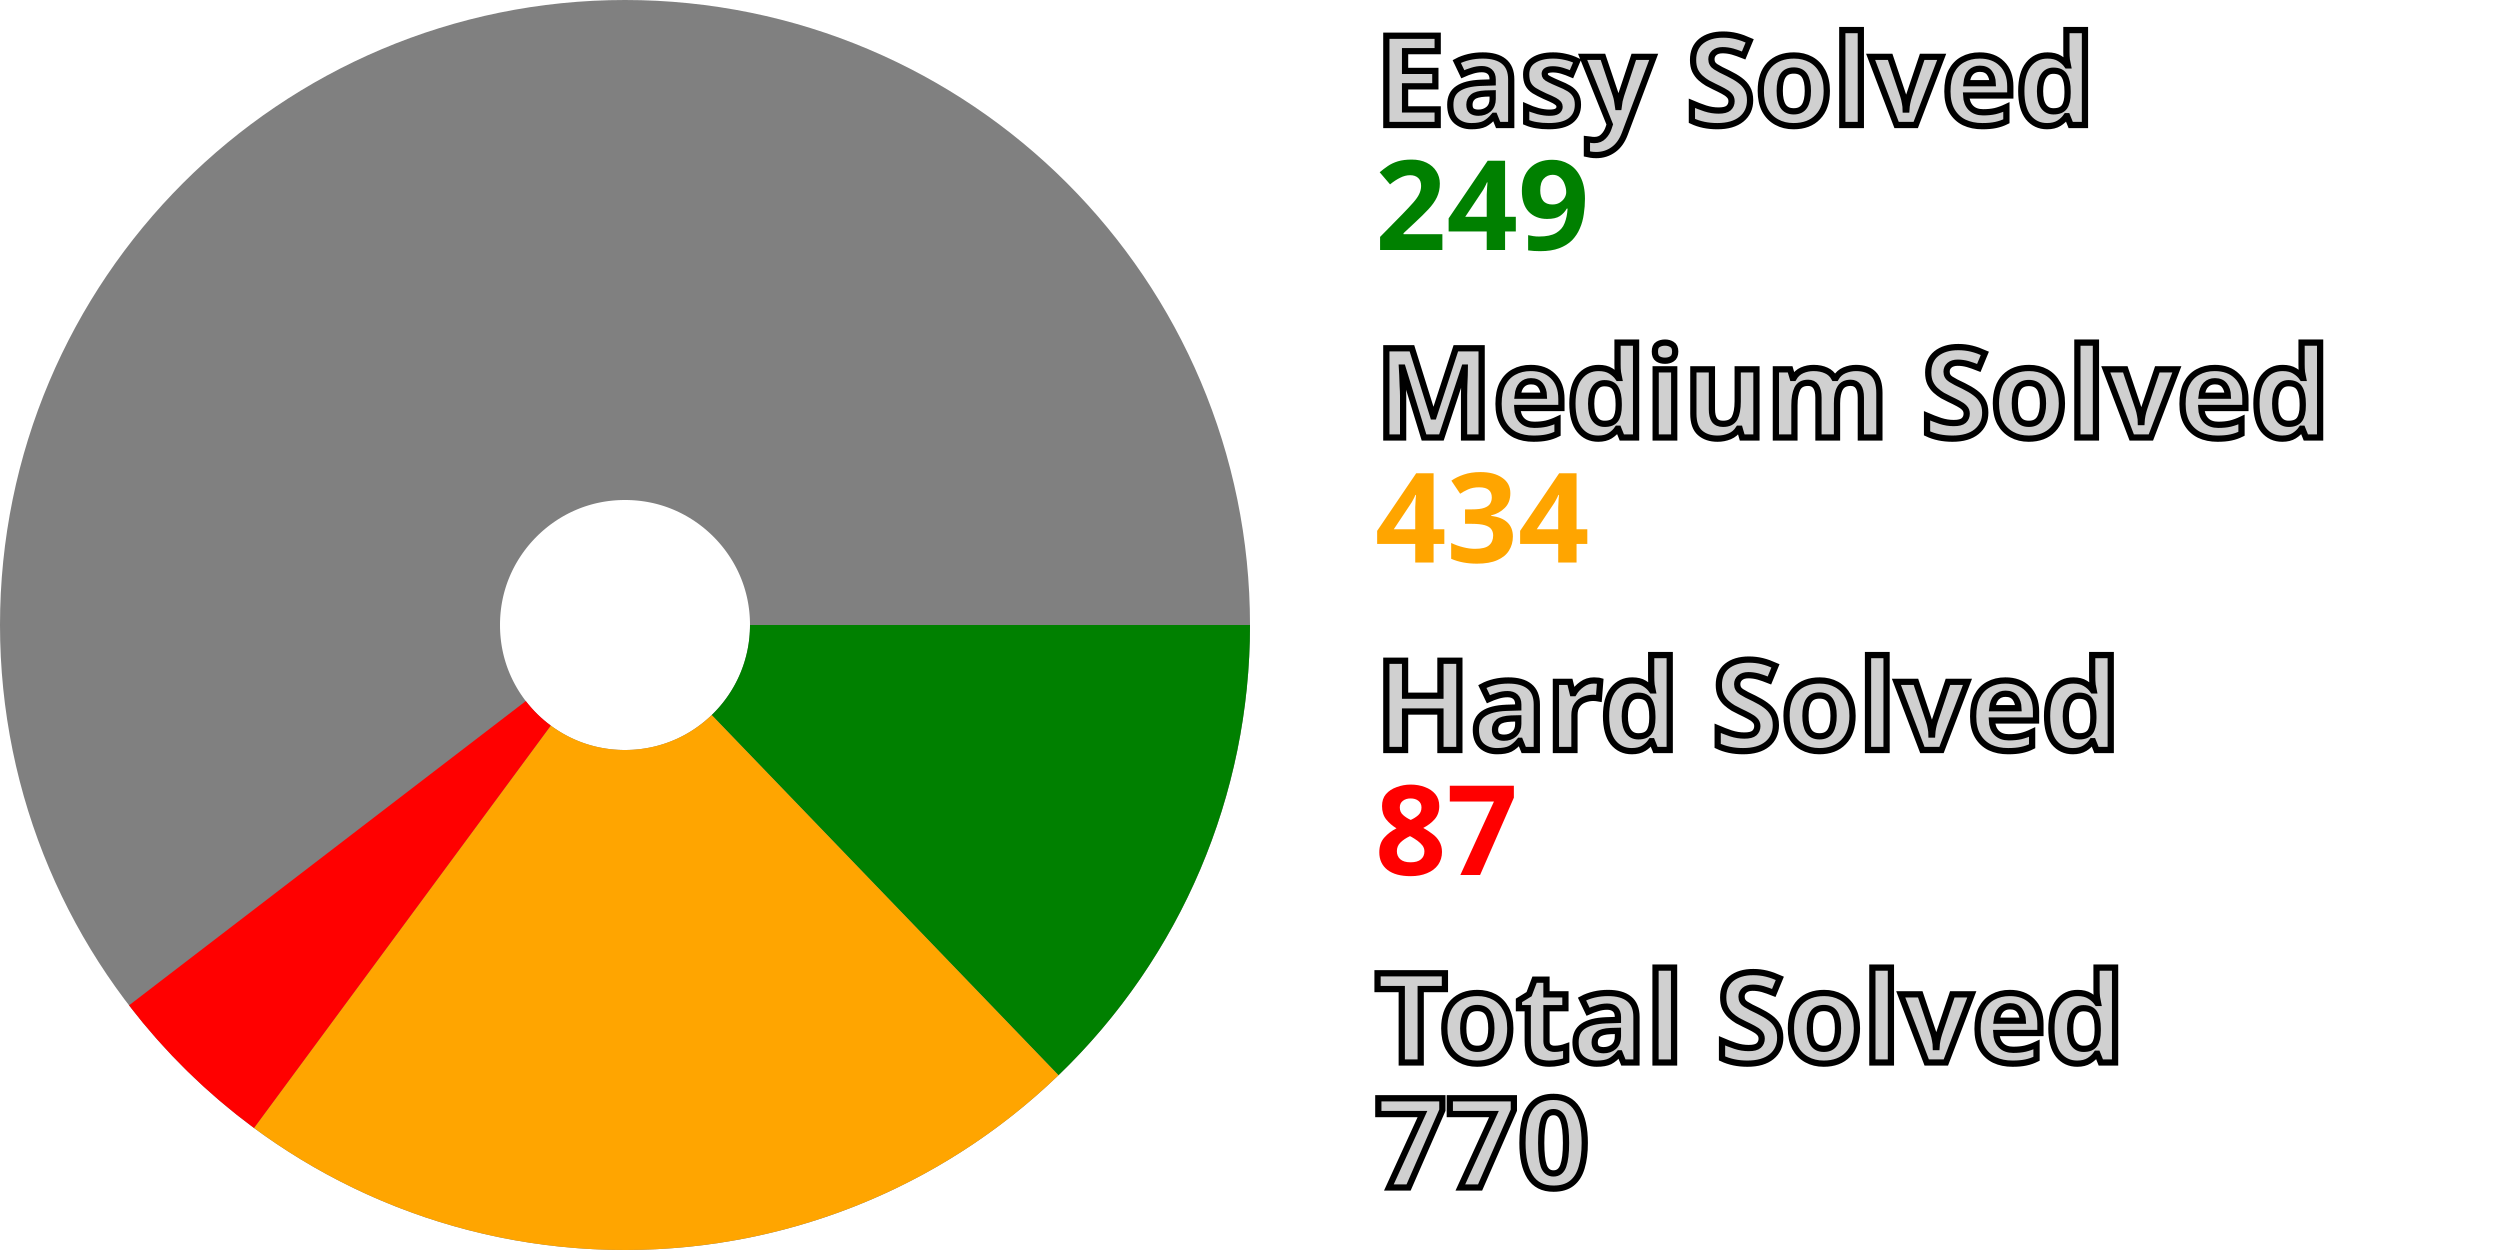
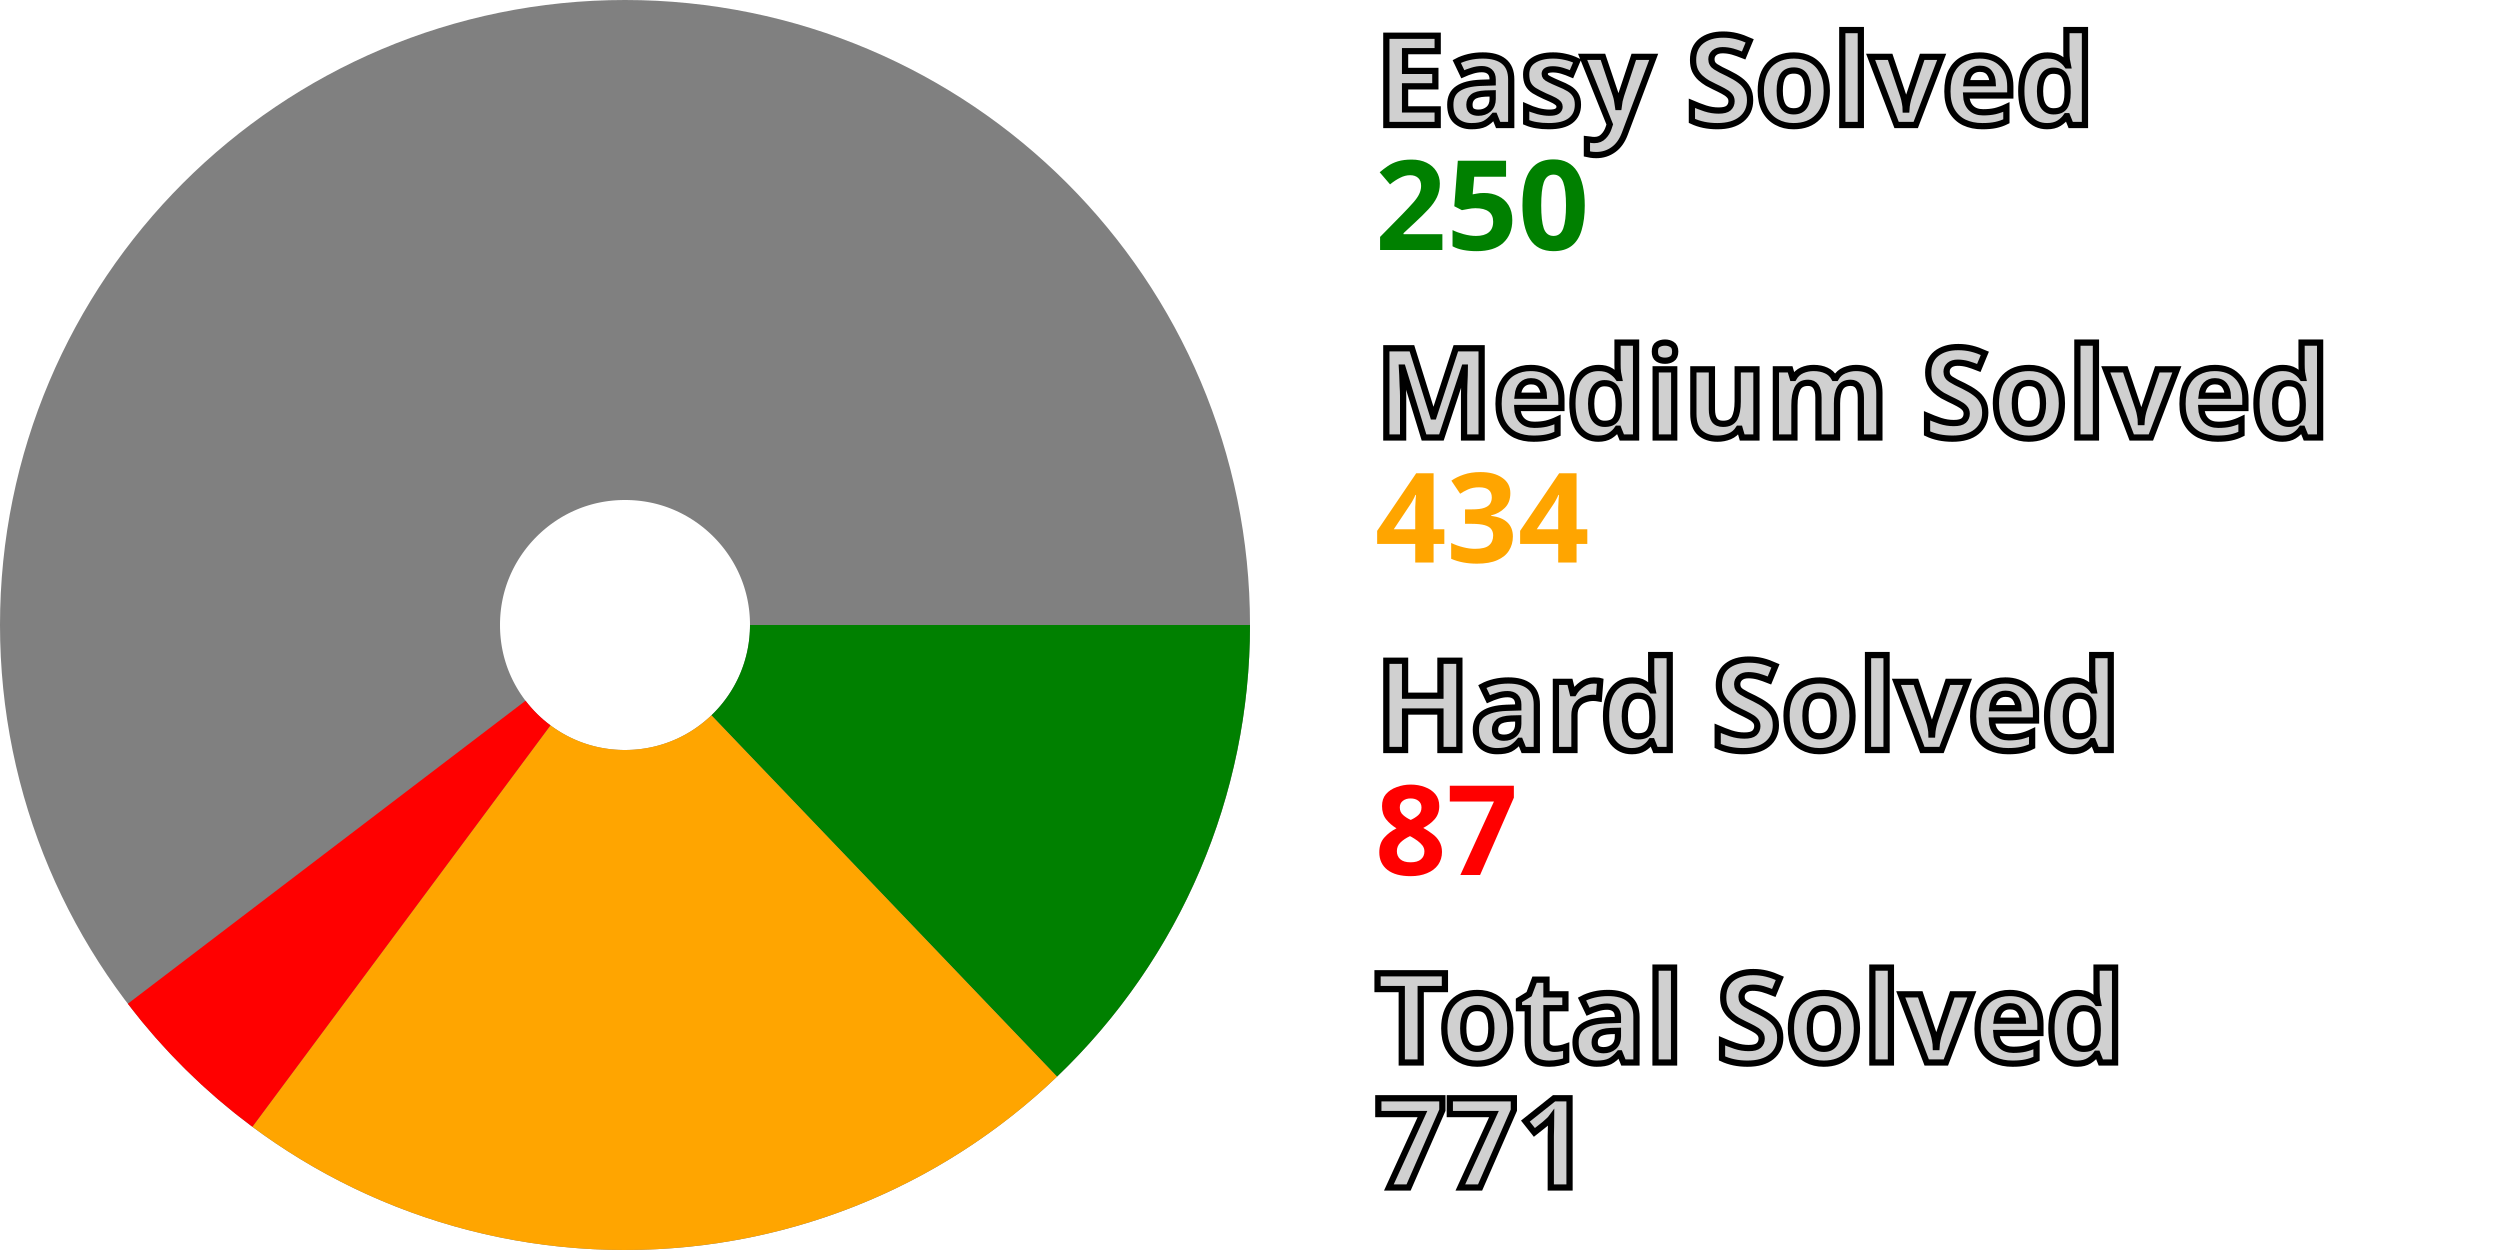
<svg xmlns="http://www.w3.org/2000/svg" width="200" height="100" viewBox="0 0 200 100" stroke-width="40" fill="none">
  <style>.small {font: bold 10px sans-serif; fill: #d0d0d0; stroke: black; stroke-width: 0.5px;}</style>
  <style>.esy {font: bold 10px sans-serif; fill: green;}</style>
  <style>.mdm {font: bold 10px sans-serif; fill: orange;}</style>
  <style>.hrd {font: bold 10px sans-serif; fill: red;}</style>
  <circle cx="50" cy="50" r="30.0" stroke="gray" />
-   <path d="M80.0 50 A 30.0 30.0, 0, 0, 1, 70.807 71.612" stroke="green" />
-   <path d="M70.807 71.612 A 30.0 30.0, 0, 0, 1, 32.191 74.142" stroke="orange" />
-   <path d="M32.191 74.142 A 30.0 30.0, 0, 0, 1, 26.193 68.255" stroke="red" />
+   <path d="M80.0 50 A 30.0 30.0, 0, 0, 1, 70.737 71.679" stroke="green" />
+   <path d="M70.737 71.679 A 30.0 30.0, 0, 0, 1, 32.113 74.084" stroke="orange" />
+   <path d="M32.113 74.084 A 30.0 30.0, 0, 0, 1, 26.134 68.178" stroke="red" />
  <text x="110.0" y="10.0" class="small">Easy Solved</text>
-   <text x="110.0" y="20.0" class="esy">249</text>
+   <text x="110.0" y="20.0" class="esy">250</text>
  <text x="110.0" y="35.0" class="small">Medium Solved</text>
  <text x="110.0" y="45.0" class="mdm">434</text>
  <text x="110.0" y="60.0" class="small">Hard Solved</text>
  <text x="110.0" y="70.0" class="hrd">87</text>
  <text x="110.0" y="85.0" class="small">Total Solved</text>
-   <text x="110.0" y="95.0" class="small">770</text>
+   <text x="110.0" y="95.0" class="small">771</text>
</svg>
